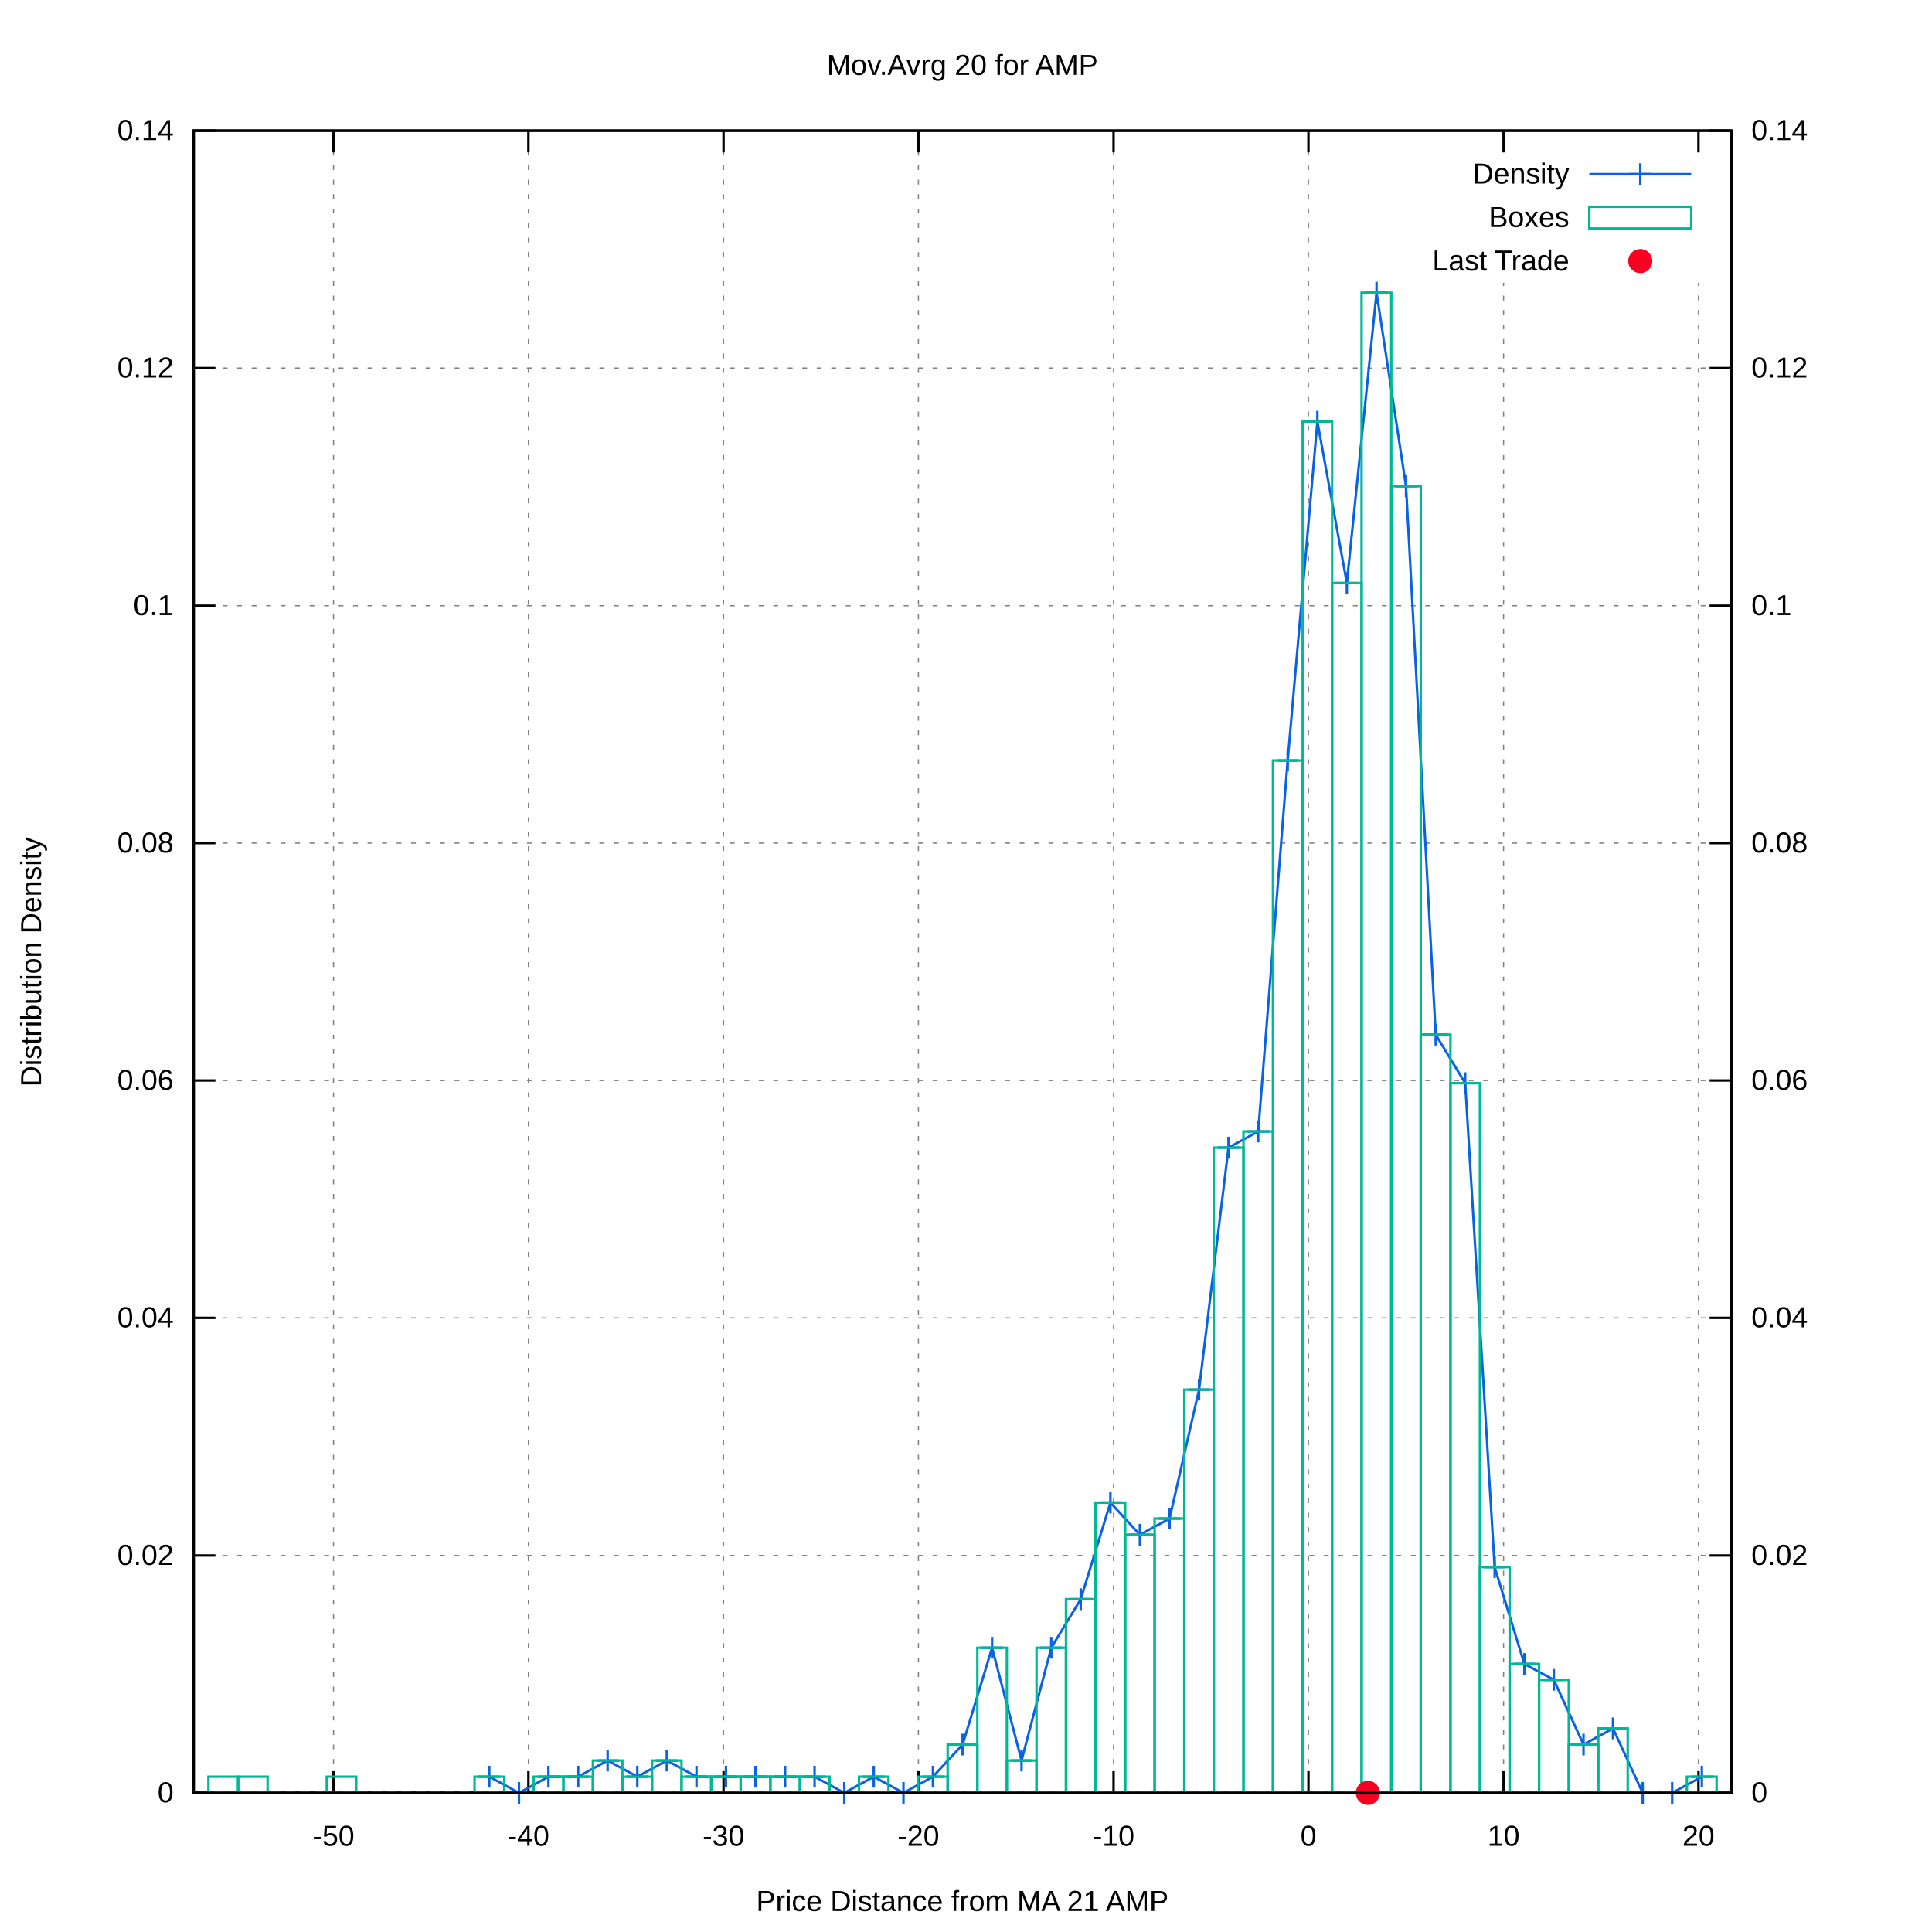
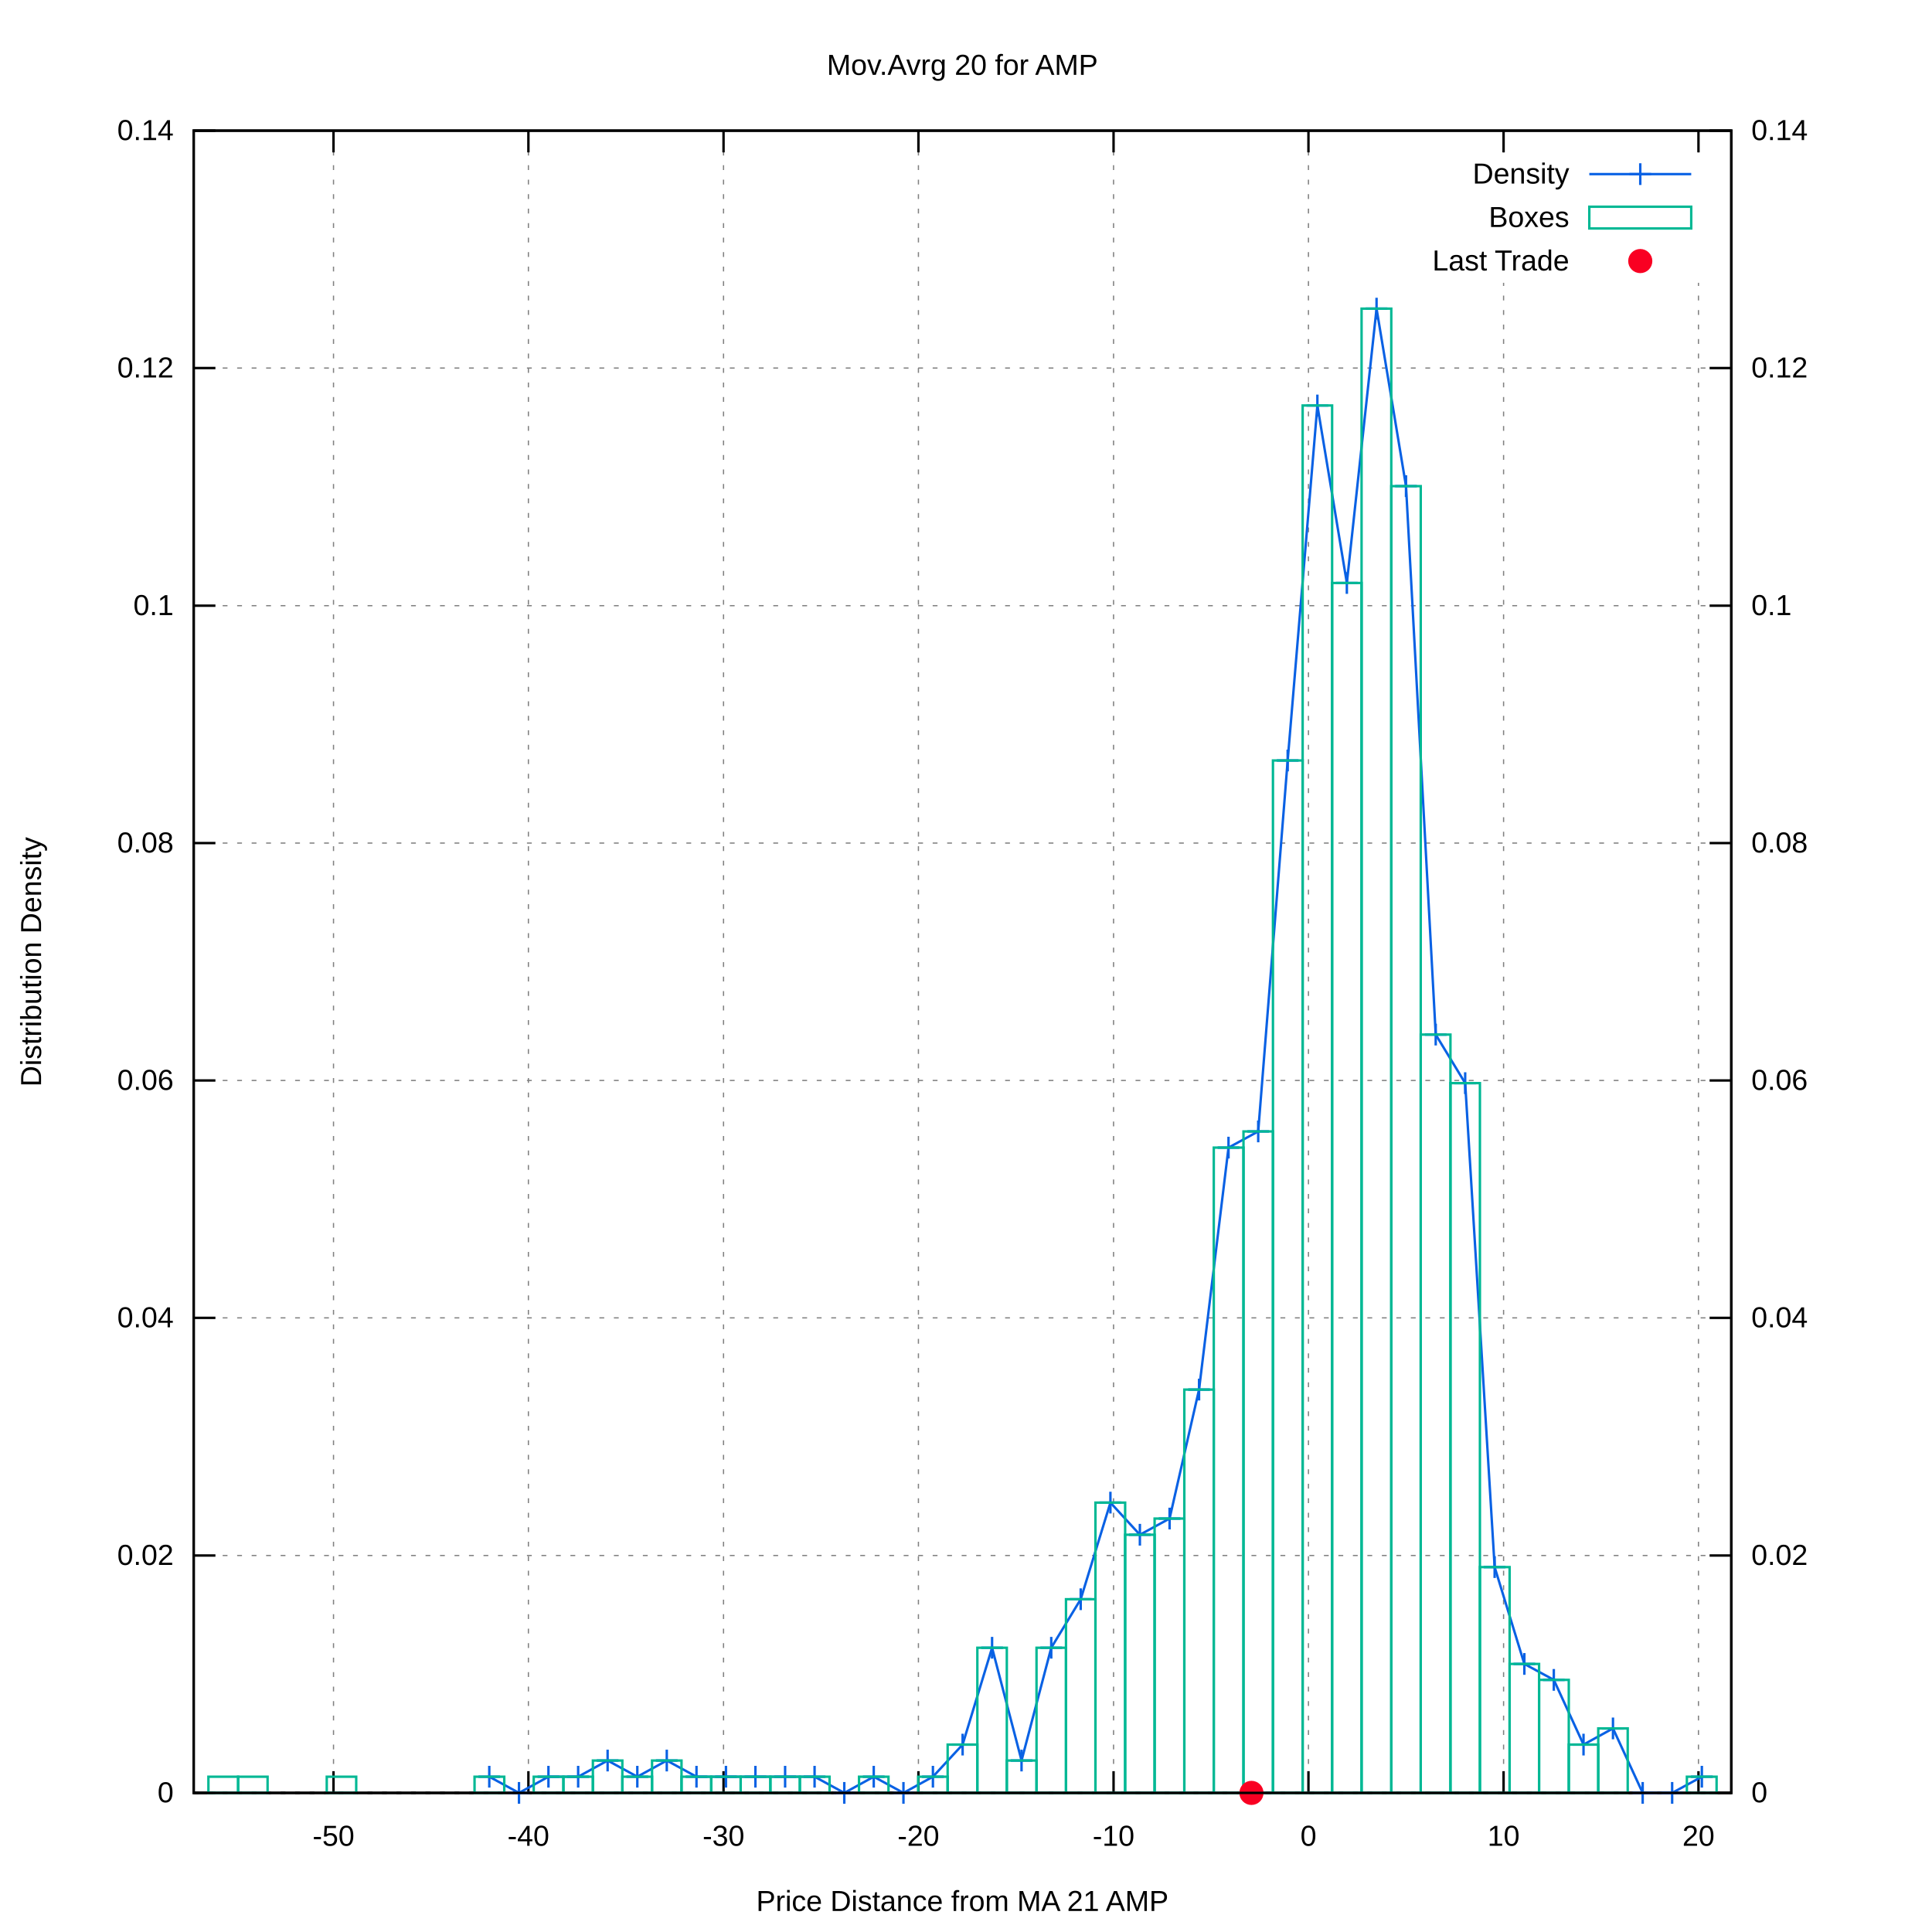
<svg xmlns="http://www.w3.org/2000/svg" xmlns:xlink="http://www.w3.org/1999/xlink" viewBox="0 0 800 800">
  <g id="gnuplot_canvas">
    <rect x="0" y="0" width="800" height="800" fill="#ffffff" />
    <defs>
      <circle id="gpDot" r="0.5" stroke-width="0.5" />
      <path id="gpPt0" stroke-width="0.222" stroke="currentColor" d="M-1,0 h2 M0,-1 v2" />
      <path id="gpPt1" stroke-width="0.222" stroke="currentColor" d="M-1,-1 L1,1 M1,-1 L-1,1" />
      <path id="gpPt2" stroke-width="0.222" stroke="currentColor" d="M-1,0 L1,0 M0,-1 L0,1 M-1,-1 L1,1 M-1,1 L1,-1" />
      <rect id="gpPt3" stroke-width="0.222" stroke="currentColor" x="-1" y="-1" width="2" height="2" />
      <rect id="gpPt4" stroke-width="0.222" stroke="currentColor" fill="currentColor" x="-1" y="-1" width="2" height="2" />
      <circle id="gpPt5" stroke-width="0.222" stroke="currentColor" cx="0" cy="0" r="1" />
      <use xlink:href="#gpPt5" id="gpPt6" fill="currentColor" stroke="none" />
      <path id="gpPt7" stroke-width="0.222" stroke="currentColor" d="M0,-1.33 L-1.33,0.67 L1.33,0.67 z" />
      <use xlink:href="#gpPt7" id="gpPt8" fill="currentColor" stroke="none" />
      <use xlink:href="#gpPt7" id="gpPt9" stroke="currentColor" transform="rotate(180)" />
      <use xlink:href="#gpPt9" id="gpPt10" fill="currentColor" stroke="none" />
      <use xlink:href="#gpPt3" id="gpPt11" stroke="currentColor" transform="rotate(45)" />
      <use xlink:href="#gpPt11" id="gpPt12" fill="currentColor" stroke="none" />
      <path id="gpPt13" stroke-width="0.222" stroke="currentColor" d="M0,1.330 L1.265,0.411 L0.782,-1.067 L-0.782,-1.076 L-1.265,0.411 z" />
      <use xlink:href="#gpPt13" id="gpPt14" fill="currentColor" stroke="none" />
      <filter id="textbox" filterUnits="objectBoundingBox" x="0" y="0" height="1" width="1">
        <feFlood flood-color="#FFFFFF" flood-opacity="1" result="bgnd" />
        <feComposite in="SourceGraphic" in2="bgnd" operator="atop" />
      </filter>
      <filter id="greybox" filterUnits="objectBoundingBox" x="0" y="0" height="1" width="1">
        <feFlood flood-color="lightgrey" flood-opacity="1" result="grey" />
        <feComposite in="SourceGraphic" in2="grey" operator="atop" />
      </filter>
    </defs>
    <g fill="none" color="#FFFFFF" stroke="black" stroke-width="1.00" stroke-linecap="butt" stroke-linejoin="miter">
</g>
    <g fill="none" color="black" stroke="currentColor" stroke-width="1.00" stroke-linecap="butt" stroke-linejoin="miter">
</g>
    <g fill="none" color="black" stroke="black" stroke-width="0.50" stroke-linecap="butt" stroke-linejoin="miter">
</g>
    <g fill="none" color="gray" stroke="currentColor" stroke-width="0.50" stroke-linecap="butt" stroke-linejoin="miter">
      <path stroke="gray" stroke-dasharray="2,4" class="gridline" d="M80.2,742.4 L716.9,742.4  " />
    </g>
    <g fill="none" color="gray" stroke="gray" stroke-width="1.00" stroke-linecap="butt" stroke-linejoin="miter">
</g>
    <g fill="none" color="black" stroke="currentColor" stroke-width="1.00" stroke-linecap="butt" stroke-linejoin="miter">
      <path stroke="black" d="M80.2,742.4 L89.2,742.4  " />
      <g transform="translate(71.9,746.3)" stroke="none" fill="black" font-family="arial" font-size="12.00" text-anchor="end">
        <text>
          <tspan font-family="arial"> 0</tspan>
        </text>
      </g>
    </g>
    <g fill="none" color="black" stroke="currentColor" stroke-width="1.00" stroke-linecap="butt" stroke-linejoin="miter">
</g>
    <g fill="none" color="black" stroke="black" stroke-width="0.50" stroke-linecap="butt" stroke-linejoin="miter">
</g>
    <g fill="none" color="gray" stroke="currentColor" stroke-width="0.50" stroke-linecap="butt" stroke-linejoin="miter">
      <path stroke="gray" stroke-dasharray="2,4" class="gridline" d="M80.2,644.1 L716.9,644.1  " />
    </g>
    <g fill="none" color="gray" stroke="gray" stroke-width="1.00" stroke-linecap="butt" stroke-linejoin="miter">
</g>
    <g fill="none" color="black" stroke="currentColor" stroke-width="1.00" stroke-linecap="butt" stroke-linejoin="miter">
      <path stroke="black" d="M80.2,644.1 L89.2,644.1  " />
      <g transform="translate(71.9,648.0)" stroke="none" fill="black" font-family="arial" font-size="12.00" text-anchor="end">
        <text>
          <tspan font-family="arial"> 0.02</tspan>
        </text>
      </g>
    </g>
    <g fill="none" color="black" stroke="currentColor" stroke-width="1.00" stroke-linecap="butt" stroke-linejoin="miter">
</g>
    <g fill="none" color="black" stroke="black" stroke-width="0.50" stroke-linecap="butt" stroke-linejoin="miter">
</g>
    <g fill="none" color="gray" stroke="currentColor" stroke-width="0.50" stroke-linecap="butt" stroke-linejoin="miter">
      <path stroke="gray" stroke-dasharray="2,4" class="gridline" d="M80.2,545.7 L716.9,545.7  " />
    </g>
    <g fill="none" color="gray" stroke="gray" stroke-width="1.00" stroke-linecap="butt" stroke-linejoin="miter">
</g>
    <g fill="none" color="black" stroke="currentColor" stroke-width="1.00" stroke-linecap="butt" stroke-linejoin="miter">
      <path stroke="black" d="M80.2,545.7 L89.2,545.7  " />
      <g transform="translate(71.9,549.6)" stroke="none" fill="black" font-family="arial" font-size="12.00" text-anchor="end">
        <text>
          <tspan font-family="arial"> 0.04</tspan>
        </text>
      </g>
    </g>
    <g fill="none" color="black" stroke="currentColor" stroke-width="1.00" stroke-linecap="butt" stroke-linejoin="miter">
</g>
    <g fill="none" color="black" stroke="black" stroke-width="0.50" stroke-linecap="butt" stroke-linejoin="miter">
</g>
    <g fill="none" color="gray" stroke="currentColor" stroke-width="0.50" stroke-linecap="butt" stroke-linejoin="miter">
      <path stroke="gray" stroke-dasharray="2,4" class="gridline" d="M80.2,447.4 L716.9,447.4  " />
    </g>
    <g fill="none" color="gray" stroke="gray" stroke-width="1.00" stroke-linecap="butt" stroke-linejoin="miter">
</g>
    <g fill="none" color="black" stroke="currentColor" stroke-width="1.00" stroke-linecap="butt" stroke-linejoin="miter">
      <path stroke="black" d="M80.2,447.4 L89.2,447.4  " />
      <g transform="translate(71.9,451.3)" stroke="none" fill="black" font-family="arial" font-size="12.00" text-anchor="end">
        <text>
          <tspan font-family="arial"> 0.06</tspan>
        </text>
      </g>
    </g>
    <g fill="none" color="black" stroke="currentColor" stroke-width="1.00" stroke-linecap="butt" stroke-linejoin="miter">
</g>
    <g fill="none" color="black" stroke="black" stroke-width="0.50" stroke-linecap="butt" stroke-linejoin="miter">
</g>
    <g fill="none" color="gray" stroke="currentColor" stroke-width="0.50" stroke-linecap="butt" stroke-linejoin="miter">
      <path stroke="gray" stroke-dasharray="2,4" class="gridline" d="M80.2,349.1 L716.9,349.1  " />
    </g>
    <g fill="none" color="gray" stroke="gray" stroke-width="1.00" stroke-linecap="butt" stroke-linejoin="miter">
</g>
    <g fill="none" color="black" stroke="currentColor" stroke-width="1.00" stroke-linecap="butt" stroke-linejoin="miter">
      <path stroke="black" d="M80.2,349.1 L89.2,349.1  " />
      <g transform="translate(71.9,353.0)" stroke="none" fill="black" font-family="arial" font-size="12.00" text-anchor="end">
        <text>
          <tspan font-family="arial"> 0.08</tspan>
        </text>
      </g>
    </g>
    <g fill="none" color="black" stroke="currentColor" stroke-width="1.00" stroke-linecap="butt" stroke-linejoin="miter">
</g>
    <g fill="none" color="black" stroke="black" stroke-width="0.50" stroke-linecap="butt" stroke-linejoin="miter">
</g>
    <g fill="none" color="gray" stroke="currentColor" stroke-width="0.50" stroke-linecap="butt" stroke-linejoin="miter">
      <path stroke="gray" stroke-dasharray="2,4" class="gridline" d="M80.2,250.8 L716.9,250.8  " />
    </g>
    <g fill="none" color="gray" stroke="gray" stroke-width="1.00" stroke-linecap="butt" stroke-linejoin="miter">
</g>
    <g fill="none" color="black" stroke="currentColor" stroke-width="1.00" stroke-linecap="butt" stroke-linejoin="miter">
      <path stroke="black" d="M80.2,250.8 L89.2,250.8  " />
      <g transform="translate(71.9,254.7)" stroke="none" fill="black" font-family="arial" font-size="12.00" text-anchor="end">
        <text>
          <tspan font-family="arial"> 0.1</tspan>
        </text>
      </g>
    </g>
    <g fill="none" color="black" stroke="currentColor" stroke-width="1.00" stroke-linecap="butt" stroke-linejoin="miter">
</g>
    <g fill="none" color="black" stroke="black" stroke-width="0.50" stroke-linecap="butt" stroke-linejoin="miter">
</g>
    <g fill="none" color="gray" stroke="currentColor" stroke-width="0.50" stroke-linecap="butt" stroke-linejoin="miter">
      <path stroke="gray" stroke-dasharray="2,4" class="gridline" d="M80.2,152.4 L716.9,152.4  " />
    </g>
    <g fill="none" color="gray" stroke="gray" stroke-width="1.00" stroke-linecap="butt" stroke-linejoin="miter">
</g>
    <g fill="none" color="black" stroke="currentColor" stroke-width="1.00" stroke-linecap="butt" stroke-linejoin="miter">
      <path stroke="black" d="M80.2,152.4 L89.2,152.4  " />
      <g transform="translate(71.9,156.3)" stroke="none" fill="black" font-family="arial" font-size="12.00" text-anchor="end">
        <text>
          <tspan font-family="arial"> 0.12</tspan>
        </text>
      </g>
    </g>
    <g fill="none" color="black" stroke="currentColor" stroke-width="1.00" stroke-linecap="butt" stroke-linejoin="miter">
</g>
    <g fill="none" color="black" stroke="black" stroke-width="0.50" stroke-linecap="butt" stroke-linejoin="miter">
</g>
    <g fill="none" color="gray" stroke="currentColor" stroke-width="0.50" stroke-linecap="butt" stroke-linejoin="miter">
      <path stroke="gray" stroke-dasharray="2,4" class="gridline" d="M80.2,54.1 L716.9,54.1  " />
    </g>
    <g fill="none" color="gray" stroke="gray" stroke-width="1.00" stroke-linecap="butt" stroke-linejoin="miter">
</g>
    <g fill="none" color="black" stroke="currentColor" stroke-width="1.00" stroke-linecap="butt" stroke-linejoin="miter">
      <path stroke="black" d="M80.2,54.1 L89.2,54.1  " />
      <g transform="translate(71.9,58.0)" stroke="none" fill="black" font-family="arial" font-size="12.00" text-anchor="end">
        <text>
          <tspan font-family="arial"> 0.14</tspan>
        </text>
      </g>
    </g>
    <g fill="none" color="black" stroke="currentColor" stroke-width="1.00" stroke-linecap="butt" stroke-linejoin="miter">
</g>
    <g fill="none" color="black" stroke="black" stroke-width="0.50" stroke-linecap="butt" stroke-linejoin="miter">
</g>
    <g fill="none" color="gray" stroke="currentColor" stroke-width="0.50" stroke-linecap="butt" stroke-linejoin="miter">
      <path stroke="gray" stroke-dasharray="2,4" class="gridline" d="M138.1,742.4 L138.1,54.1  " />
    </g>
    <g fill="none" color="gray" stroke="gray" stroke-width="1.00" stroke-linecap="butt" stroke-linejoin="miter">
</g>
    <g fill="none" color="black" stroke="currentColor" stroke-width="1.00" stroke-linecap="butt" stroke-linejoin="miter">
      <path stroke="black" d="M138.1,742.4 L138.1,733.4 M138.1,54.1 L138.1,63.1  " />
      <g transform="translate(138.1,764.3)" stroke="none" fill="black" font-family="arial" font-size="12.00" text-anchor="middle">
        <text>
          <tspan font-family="arial">-50</tspan>
        </text>
      </g>
    </g>
    <g fill="none" color="black" stroke="currentColor" stroke-width="1.00" stroke-linecap="butt" stroke-linejoin="miter">
</g>
    <g fill="none" color="black" stroke="black" stroke-width="0.50" stroke-linecap="butt" stroke-linejoin="miter">
</g>
    <g fill="none" color="gray" stroke="currentColor" stroke-width="0.50" stroke-linecap="butt" stroke-linejoin="miter">
      <path stroke="gray" stroke-dasharray="2,4" class="gridline" d="M218.8,742.4 L218.8,54.1  " />
    </g>
    <g fill="none" color="gray" stroke="gray" stroke-width="1.00" stroke-linecap="butt" stroke-linejoin="miter">
</g>
    <g fill="none" color="black" stroke="currentColor" stroke-width="1.00" stroke-linecap="butt" stroke-linejoin="miter">
      <path stroke="black" d="M218.8,742.4 L218.8,733.4 M218.8,54.1 L218.8,63.1  " />
      <g transform="translate(218.8,764.3)" stroke="none" fill="black" font-family="arial" font-size="12.00" text-anchor="middle">
        <text>
          <tspan font-family="arial">-40</tspan>
        </text>
      </g>
    </g>
    <g fill="none" color="black" stroke="currentColor" stroke-width="1.00" stroke-linecap="butt" stroke-linejoin="miter">
</g>
    <g fill="none" color="black" stroke="black" stroke-width="0.50" stroke-linecap="butt" stroke-linejoin="miter">
</g>
    <g fill="none" color="gray" stroke="currentColor" stroke-width="0.50" stroke-linecap="butt" stroke-linejoin="miter">
      <path stroke="gray" stroke-dasharray="2,4" class="gridline" d="M299.6,742.4 L299.6,54.1  " />
    </g>
    <g fill="none" color="gray" stroke="gray" stroke-width="1.00" stroke-linecap="butt" stroke-linejoin="miter">
</g>
    <g fill="none" color="black" stroke="currentColor" stroke-width="1.00" stroke-linecap="butt" stroke-linejoin="miter">
      <path stroke="black" d="M299.6,742.4 L299.6,733.4 M299.6,54.1 L299.6,63.1  " />
      <g transform="translate(299.6,764.3)" stroke="none" fill="black" font-family="arial" font-size="12.00" text-anchor="middle">
        <text>
          <tspan font-family="arial">-30</tspan>
        </text>
      </g>
    </g>
    <g fill="none" color="black" stroke="currentColor" stroke-width="1.00" stroke-linecap="butt" stroke-linejoin="miter">
</g>
    <g fill="none" color="black" stroke="black" stroke-width="0.50" stroke-linecap="butt" stroke-linejoin="miter">
</g>
    <g fill="none" color="gray" stroke="currentColor" stroke-width="0.50" stroke-linecap="butt" stroke-linejoin="miter">
      <path stroke="gray" stroke-dasharray="2,4" class="gridline" d="M380.3,742.4 L380.3,54.1  " />
    </g>
    <g fill="none" color="gray" stroke="gray" stroke-width="1.00" stroke-linecap="butt" stroke-linejoin="miter">
</g>
    <g fill="none" color="black" stroke="currentColor" stroke-width="1.00" stroke-linecap="butt" stroke-linejoin="miter">
      <path stroke="black" d="M380.3,742.4 L380.3,733.4 M380.3,54.1 L380.3,63.1  " />
      <g transform="translate(380.3,764.3)" stroke="none" fill="black" font-family="arial" font-size="12.00" text-anchor="middle">
        <text>
          <tspan font-family="arial">-20</tspan>
        </text>
      </g>
    </g>
    <g fill="none" color="black" stroke="currentColor" stroke-width="1.00" stroke-linecap="butt" stroke-linejoin="miter">
</g>
    <g fill="none" color="black" stroke="black" stroke-width="0.50" stroke-linecap="butt" stroke-linejoin="miter">
</g>
    <g fill="none" color="gray" stroke="currentColor" stroke-width="0.50" stroke-linecap="butt" stroke-linejoin="miter">
      <path stroke="gray" stroke-dasharray="2,4" class="gridline" d="M461.1,742.4 L461.1,54.1  " />
    </g>
    <g fill="none" color="gray" stroke="gray" stroke-width="1.00" stroke-linecap="butt" stroke-linejoin="miter">
</g>
    <g fill="none" color="black" stroke="currentColor" stroke-width="1.00" stroke-linecap="butt" stroke-linejoin="miter">
      <path stroke="black" d="M461.1,742.4 L461.1,733.4 M461.1,54.1 L461.1,63.1  " />
      <g transform="translate(461.1,764.3)" stroke="none" fill="black" font-family="arial" font-size="12.00" text-anchor="middle">
        <text>
          <tspan font-family="arial">-10</tspan>
        </text>
      </g>
    </g>
    <g fill="none" color="black" stroke="currentColor" stroke-width="1.00" stroke-linecap="butt" stroke-linejoin="miter">
</g>
    <g fill="none" color="black" stroke="black" stroke-width="0.50" stroke-linecap="butt" stroke-linejoin="miter">
</g>
    <g fill="none" color="gray" stroke="currentColor" stroke-width="0.50" stroke-linecap="butt" stroke-linejoin="miter">
      <path stroke="gray" stroke-dasharray="2,4" class="gridline" d="M541.8,742.4 L541.8,54.1  " />
    </g>
    <g fill="none" color="gray" stroke="gray" stroke-width="1.00" stroke-linecap="butt" stroke-linejoin="miter">
</g>
    <g fill="none" color="black" stroke="currentColor" stroke-width="1.00" stroke-linecap="butt" stroke-linejoin="miter">
      <path stroke="black" d="M541.8,742.4 L541.8,733.4 M541.8,54.1 L541.8,63.1  " />
      <g transform="translate(541.8,764.3)" stroke="none" fill="black" font-family="arial" font-size="12.00" text-anchor="middle">
        <text>
          <tspan font-family="arial"> 0</tspan>
        </text>
      </g>
    </g>
    <g fill="none" color="black" stroke="currentColor" stroke-width="1.00" stroke-linecap="butt" stroke-linejoin="miter">
</g>
    <g fill="none" color="black" stroke="black" stroke-width="0.50" stroke-linecap="butt" stroke-linejoin="miter">
</g>
    <g fill="none" color="gray" stroke="currentColor" stroke-width="0.50" stroke-linecap="butt" stroke-linejoin="miter">
      <path stroke="gray" stroke-dasharray="2,4" class="gridline" d="M622.6,742.4 L622.6,117.1 M622.6,63.1 L622.6,54.1  " />
    </g>
    <g fill="none" color="gray" stroke="gray" stroke-width="1.00" stroke-linecap="butt" stroke-linejoin="miter">
</g>
    <g fill="none" color="black" stroke="currentColor" stroke-width="1.00" stroke-linecap="butt" stroke-linejoin="miter">
      <path stroke="black" d="M622.6,742.4 L622.6,733.4 M622.6,54.1 L622.6,63.1  " />
      <g transform="translate(622.6,764.3)" stroke="none" fill="black" font-family="arial" font-size="12.00" text-anchor="middle">
        <text>
          <tspan font-family="arial"> 10</tspan>
        </text>
      </g>
    </g>
    <g fill="none" color="black" stroke="currentColor" stroke-width="1.00" stroke-linecap="butt" stroke-linejoin="miter">
</g>
    <g fill="none" color="black" stroke="black" stroke-width="0.50" stroke-linecap="butt" stroke-linejoin="miter">
</g>
    <g fill="none" color="gray" stroke="currentColor" stroke-width="0.50" stroke-linecap="butt" stroke-linejoin="miter">
      <path stroke="gray" stroke-dasharray="2,4" class="gridline" d="M703.3,742.4 L703.3,117.1 M703.3,63.1 L703.3,54.1  " />
    </g>
    <g fill="none" color="gray" stroke="gray" stroke-width="1.00" stroke-linecap="butt" stroke-linejoin="miter">
</g>
    <g fill="none" color="black" stroke="currentColor" stroke-width="1.00" stroke-linecap="butt" stroke-linejoin="miter">
      <path stroke="black" d="M703.3,742.4 L703.3,733.4 M703.3,54.1 L703.3,63.1  " />
      <g transform="translate(703.3,764.3)" stroke="none" fill="black" font-family="arial" font-size="12.00" text-anchor="middle">
        <text>
          <tspan font-family="arial"> 20</tspan>
        </text>
      </g>
    </g>
    <g fill="none" color="black" stroke="currentColor" stroke-width="1.00" stroke-linecap="butt" stroke-linejoin="miter">
      <path stroke="black" d="M716.9,742.4 L707.9,742.4  " />
      <g transform="translate(725.2,746.3)" stroke="none" fill="black" font-family="arial" font-size="12.00" text-anchor="start">
        <text>
          <tspan font-family="arial"> 0</tspan>
        </text>
      </g>
    </g>
    <g fill="none" color="black" stroke="currentColor" stroke-width="1.00" stroke-linecap="butt" stroke-linejoin="miter">
      <path stroke="black" d="M716.9,644.1 L707.9,644.1  " />
      <g transform="translate(725.2,648.0)" stroke="none" fill="black" font-family="arial" font-size="12.00" text-anchor="start">
        <text>
          <tspan font-family="arial"> 0.02</tspan>
        </text>
      </g>
    </g>
    <g fill="none" color="black" stroke="currentColor" stroke-width="1.00" stroke-linecap="butt" stroke-linejoin="miter">
      <path stroke="black" d="M716.9,545.7 L707.9,545.7  " />
      <g transform="translate(725.2,549.6)" stroke="none" fill="black" font-family="arial" font-size="12.00" text-anchor="start">
        <text>
          <tspan font-family="arial"> 0.04</tspan>
        </text>
      </g>
    </g>
    <g fill="none" color="black" stroke="currentColor" stroke-width="1.00" stroke-linecap="butt" stroke-linejoin="miter">
      <path stroke="black" d="M716.9,447.4 L707.9,447.4  " />
      <g transform="translate(725.2,451.3)" stroke="none" fill="black" font-family="arial" font-size="12.00" text-anchor="start">
        <text>
          <tspan font-family="arial"> 0.06</tspan>
        </text>
      </g>
    </g>
    <g fill="none" color="black" stroke="currentColor" stroke-width="1.00" stroke-linecap="butt" stroke-linejoin="miter">
      <path stroke="black" d="M716.9,349.1 L707.9,349.1  " />
      <g transform="translate(725.2,353.0)" stroke="none" fill="black" font-family="arial" font-size="12.00" text-anchor="start">
        <text>
          <tspan font-family="arial"> 0.08</tspan>
        </text>
      </g>
    </g>
    <g fill="none" color="black" stroke="currentColor" stroke-width="1.00" stroke-linecap="butt" stroke-linejoin="miter">
      <path stroke="black" d="M716.9,250.8 L707.9,250.8  " />
      <g transform="translate(725.2,254.7)" stroke="none" fill="black" font-family="arial" font-size="12.00" text-anchor="start">
        <text>
          <tspan font-family="arial"> 0.1</tspan>
        </text>
      </g>
    </g>
    <g fill="none" color="black" stroke="currentColor" stroke-width="1.00" stroke-linecap="butt" stroke-linejoin="miter">
      <path stroke="black" d="M716.9,152.4 L707.9,152.4  " />
      <g transform="translate(725.2,156.3)" stroke="none" fill="black" font-family="arial" font-size="12.00" text-anchor="start">
        <text>
          <tspan font-family="arial"> 0.12</tspan>
        </text>
      </g>
    </g>
    <g fill="none" color="black" stroke="currentColor" stroke-width="1.00" stroke-linecap="butt" stroke-linejoin="miter">
      <path stroke="black" d="M716.9,54.1 L707.9,54.1  " />
      <g transform="translate(725.2,58.0)" stroke="none" fill="black" font-family="arial" font-size="12.00" text-anchor="start">
        <text>
          <tspan font-family="arial"> 0.14</tspan>
        </text>
      </g>
    </g>
    <g fill="none" color="black" stroke="currentColor" stroke-width="1.00" stroke-linecap="butt" stroke-linejoin="miter">
</g>
    <g fill="none" color="gray" stroke="currentColor" stroke-width="1.00" stroke-linecap="butt" stroke-linejoin="miter">
      <path stroke="black" stroke-dasharray="2,4" d="M80.2,742.4 L716.9,742.4  " />
    </g>
    <g fill="none" color="black" stroke="currentColor" stroke-width="1.00" stroke-linecap="butt" stroke-linejoin="miter">
      <path stroke="black" d="M80.2,54.1 L80.2,742.4 L716.9,742.4 L716.9,54.1 L80.2,54.1 Z  " />
    </g>
    <g fill="none" color="black" stroke="currentColor" stroke-width="1.00" stroke-linecap="butt" stroke-linejoin="miter">
      <g transform="translate(17.0,398.3) rotate(270)" stroke="none" fill="black" font-family="arial" font-size="12.00" text-anchor="middle">
        <text>
          <tspan font-family="arial">Distribution Density</tspan>
        </text>
      </g>
    </g>
    <g fill="none" color="black" stroke="currentColor" stroke-width="1.00" stroke-linecap="butt" stroke-linejoin="miter">
      <g transform="translate(398.5,791.3)" stroke="none" fill="black" font-family="arial" font-size="12.00" text-anchor="middle">
        <text>
          <tspan font-family="arial">Price Distance from MA 21 AMP</tspan>
        </text>
      </g>
    </g>
    <g fill="none" color="black" stroke="currentColor" stroke-width="1.00" stroke-linecap="butt" stroke-linejoin="miter">
      <g transform="translate(398.5,31.0)" stroke="none" fill="black" font-family="arial" font-size="12.00" text-anchor="middle">
        <text>
          <tspan font-family="arial">Mov.Avrg 20 for AMP </tspan>
        </text>
      </g>
    </g>
    <g id="gnuplot_plot_1">
      <g fill="none" color="black" stroke="currentColor" stroke-width="1.00" stroke-linecap="butt" stroke-linejoin="miter">
        <g transform="translate(649.8,76.0)" stroke="none" fill="black" font-family="arial" font-size="12.00" text-anchor="end">
          <text>
            <tspan font-family="arial">Density</tspan>
          </text>
        </g>
      </g>
      <g fill="none" color="black" stroke="currentColor" stroke-width="1.00" stroke-linecap="butt" stroke-linejoin="miter">
-         <path stroke="rgb(  9,  97, 228)" d="M658.1,72.1 L700.3,72.1 M202.6,735.7 L214.9,742.4 L227.1,735.7 L239.4,735.7 L251.6,729.0 L263.9,735.7   L276.1,729.0 L288.4,735.7 L300.6,735.7 L312.8,735.7 L325.1,735.7 L337.3,735.7 L349.6,742.4 L361.8,735.7   L374.1,742.4 L386.3,735.7 L398.6,722.4 L410.8,682.3 L423.0,729.0 L435.3,682.3 L447.5,662.2 L459.8,622.2   L472.0,635.5 L484.3,628.8 L496.5,575.4 L508.7,475.2 L521.0,468.5 L533.2,314.9 L545.5,174.6 L557.7,241.4   L570.0,121.2 L582.2,201.3 L594.5,428.4 L606.7,448.5 L618.9,648.9 L631.2,689.0 L643.4,695.6 L655.7,722.4   L667.9,715.7 L680.2,742.4 L692.4,742.4 L704.7,735.7  " />
+         <path stroke="rgb(  9,  97, 228)" d="M658.1,72.1 L700.3,72.1 M202.6,735.7 L214.9,742.4 L227.1,735.7 L239.4,735.7 L251.6,729.0 L263.9,735.7   L276.1,729.0 L288.4,735.7 L300.6,735.7 L312.8,735.7 L325.1,735.7 L337.3,735.7 L349.6,742.4 L361.8,735.7   L374.1,742.4 L386.3,735.7 L398.6,722.4 L410.8,682.3 L423.0,729.0 L435.3,682.3 L447.5,662.2 L459.8,622.2   L472.0,635.5 L484.3,628.8 L496.5,575.4 L508.7,475.2 L521.0,468.5 L533.2,314.9 L545.5,167.9 L557.7,241.4   L570.0,127.8 L582.2,201.3 L594.5,428.4 L606.7,448.5 L618.9,648.9 L631.2,689.0 L643.4,695.6 L655.7,722.4   L667.9,715.7 L680.2,742.4 L692.4,742.4 L704.7,735.7  " />
        <use xlink:href="#gpPt0" transform="translate(202.6,735.7) scale(4.50)" color="rgb(  9,  97, 228)" />
        <use xlink:href="#gpPt0" transform="translate(214.9,742.4) scale(4.50)" color="rgb(  9,  97, 228)" />
        <use xlink:href="#gpPt0" transform="translate(227.1,735.7) scale(4.50)" color="rgb(  9,  97, 228)" />
        <use xlink:href="#gpPt0" transform="translate(239.4,735.7) scale(4.50)" color="rgb(  9,  97, 228)" />
        <use xlink:href="#gpPt0" transform="translate(251.6,729.0) scale(4.50)" color="rgb(  9,  97, 228)" />
        <use xlink:href="#gpPt0" transform="translate(263.9,735.7) scale(4.50)" color="rgb(  9,  97, 228)" />
        <use xlink:href="#gpPt0" transform="translate(276.1,729.0) scale(4.50)" color="rgb(  9,  97, 228)" />
        <use xlink:href="#gpPt0" transform="translate(288.4,735.7) scale(4.50)" color="rgb(  9,  97, 228)" />
        <use xlink:href="#gpPt0" transform="translate(300.6,735.7) scale(4.50)" color="rgb(  9,  97, 228)" />
        <use xlink:href="#gpPt0" transform="translate(312.8,735.7) scale(4.50)" color="rgb(  9,  97, 228)" />
        <use xlink:href="#gpPt0" transform="translate(325.1,735.7) scale(4.50)" color="rgb(  9,  97, 228)" />
        <use xlink:href="#gpPt0" transform="translate(337.3,735.7) scale(4.50)" color="rgb(  9,  97, 228)" />
        <use xlink:href="#gpPt0" transform="translate(349.6,742.4) scale(4.50)" color="rgb(  9,  97, 228)" />
        <use xlink:href="#gpPt0" transform="translate(361.8,735.7) scale(4.50)" color="rgb(  9,  97, 228)" />
        <use xlink:href="#gpPt0" transform="translate(374.1,742.4) scale(4.50)" color="rgb(  9,  97, 228)" />
        <use xlink:href="#gpPt0" transform="translate(386.3,735.7) scale(4.50)" color="rgb(  9,  97, 228)" />
        <use xlink:href="#gpPt0" transform="translate(398.6,722.4) scale(4.50)" color="rgb(  9,  97, 228)" />
        <use xlink:href="#gpPt0" transform="translate(410.8,682.3) scale(4.50)" color="rgb(  9,  97, 228)" />
        <use xlink:href="#gpPt0" transform="translate(423.0,729.0) scale(4.50)" color="rgb(  9,  97, 228)" />
        <use xlink:href="#gpPt0" transform="translate(435.3,682.3) scale(4.50)" color="rgb(  9,  97, 228)" />
        <use xlink:href="#gpPt0" transform="translate(447.5,662.2) scale(4.50)" color="rgb(  9,  97, 228)" />
        <use xlink:href="#gpPt0" transform="translate(459.8,622.2) scale(4.50)" color="rgb(  9,  97, 228)" />
        <use xlink:href="#gpPt0" transform="translate(472.0,635.5) scale(4.50)" color="rgb(  9,  97, 228)" />
        <use xlink:href="#gpPt0" transform="translate(484.3,628.8) scale(4.50)" color="rgb(  9,  97, 228)" />
        <use xlink:href="#gpPt0" transform="translate(496.5,575.4) scale(4.50)" color="rgb(  9,  97, 228)" />
        <use xlink:href="#gpPt0" transform="translate(508.7,475.2) scale(4.50)" color="rgb(  9,  97, 228)" />
        <use xlink:href="#gpPt0" transform="translate(521.0,468.5) scale(4.50)" color="rgb(  9,  97, 228)" />
        <use xlink:href="#gpPt0" transform="translate(533.2,314.9) scale(4.50)" color="rgb(  9,  97, 228)" />
-         <use xlink:href="#gpPt0" transform="translate(545.5,174.6) scale(4.50)" color="rgb(  9,  97, 228)" />
+         <use xlink:href="#gpPt0" transform="translate(545.5,167.9) scale(4.50)" color="rgb(  9,  97, 228)" />
        <use xlink:href="#gpPt0" transform="translate(557.7,241.4) scale(4.50)" color="rgb(  9,  97, 228)" />
-         <use xlink:href="#gpPt0" transform="translate(570.0,121.2) scale(4.50)" color="rgb(  9,  97, 228)" />
+         <use xlink:href="#gpPt0" transform="translate(570.0,127.8) scale(4.50)" color="rgb(  9,  97, 228)" />
        <use xlink:href="#gpPt0" transform="translate(582.2,201.3) scale(4.50)" color="rgb(  9,  97, 228)" />
        <use xlink:href="#gpPt0" transform="translate(594.5,428.4) scale(4.50)" color="rgb(  9,  97, 228)" />
        <use xlink:href="#gpPt0" transform="translate(606.7,448.5) scale(4.50)" color="rgb(  9,  97, 228)" />
        <use xlink:href="#gpPt0" transform="translate(618.9,648.9) scale(4.50)" color="rgb(  9,  97, 228)" />
        <use xlink:href="#gpPt0" transform="translate(631.2,689.0) scale(4.50)" color="rgb(  9,  97, 228)" />
        <use xlink:href="#gpPt0" transform="translate(643.4,695.6) scale(4.50)" color="rgb(  9,  97, 228)" />
        <use xlink:href="#gpPt0" transform="translate(655.7,722.4) scale(4.50)" color="rgb(  9,  97, 228)" />
        <use xlink:href="#gpPt0" transform="translate(667.9,715.7) scale(4.50)" color="rgb(  9,  97, 228)" />
        <use xlink:href="#gpPt0" transform="translate(680.2,742.4) scale(4.50)" color="rgb(  9,  97, 228)" />
        <use xlink:href="#gpPt0" transform="translate(692.4,742.4) scale(4.50)" color="rgb(  9,  97, 228)" />
        <use xlink:href="#gpPt0" transform="translate(704.7,735.7) scale(4.50)" color="rgb(  9,  97, 228)" />
        <use xlink:href="#gpPt0" transform="translate(679.2,72.1) scale(4.50)" color="rgb(  9,  97, 228)" />
      </g>
    </g>
    <g id="gnuplot_plot_2">
      <g fill="none" color="black" stroke="currentColor" stroke-width="1.00" stroke-linecap="butt" stroke-linejoin="miter">
        <g transform="translate(649.8,94.0)" stroke="none" fill="black" font-family="arial" font-size="12.00" text-anchor="end">
          <text>
            <tspan font-family="arial">Boxes</tspan>
          </text>
        </g>
      </g>
      <g fill="none" color="black" stroke="currentColor" stroke-width="1.00" stroke-linecap="butt" stroke-linejoin="miter">
        <path stroke="rgb(  0, 184, 148)" d="M658.1,94.6 L700.3,94.6 L700.3,85.6 L658.1,85.6 L658.1,94.6 Z  " />
        <path stroke="rgb(  0, 184, 148)" d="M86.3,742.4 L86.3,735.7 L98.6,735.7 L98.6,742.4 L86.3,742.4 Z  " />
        <path stroke="rgb(  0, 184, 148)" d="M98.6,742.4 L98.6,735.7 L110.8,735.7 L110.8,742.4 L98.6,742.4 Z  " />
        <path stroke="rgb(  0, 184, 148)" d="M135.3,742.4 L135.3,735.7 L147.5,735.7 L147.5,742.4 L135.3,742.4 Z  " />
        <path stroke="rgb(  0, 184, 148)" d="M196.5,742.4 L196.5,735.7 L208.8,735.7 L208.8,742.4 L196.5,742.4 Z  " />
        <path stroke="rgb(  0, 184, 148)" d="M221.0,742.4 L221.0,735.7 L233.3,735.7 L233.3,742.4 L221.0,742.4 Z  " />
        <path stroke="rgb(  0, 184, 148)" d="M233.3,742.4 L233.3,735.7 L245.5,735.7 L245.5,742.4 L233.3,742.4 Z  " />
        <path stroke="rgb(  0, 184, 148)" d="M245.5,742.4 L245.5,729.0 L257.7,729.0 L257.7,742.4 L245.5,742.4 Z  " />
        <path stroke="rgb(  0, 184, 148)" d="M257.7,742.4 L257.7,735.7 L270.0,735.7 L270.0,742.4 L257.7,742.4 Z  " />
        <path stroke="rgb(  0, 184, 148)" d="M270.0,742.4 L270.0,729.0 L282.2,729.0 L282.2,742.4 L270.0,742.4 Z  " />
        <path stroke="rgb(  0, 184, 148)" d="M282.2,742.4 L282.2,735.7 L294.5,735.7 L294.5,742.4 L282.2,742.4 Z  " />
        <path stroke="rgb(  0, 184, 148)" d="M294.5,742.4 L294.5,735.7 L306.7,735.7 L306.7,742.4 L294.5,742.4 Z  " />
        <path stroke="rgb(  0, 184, 148)" d="M306.7,742.4 L306.7,735.7 L319.0,735.7 L319.0,742.4 L306.7,742.4 Z  " />
        <path stroke="rgb(  0, 184, 148)" d="M319.0,742.4 L319.0,735.7 L331.2,735.7 L331.2,742.4 L319.0,742.4 Z  " />
        <path stroke="rgb(  0, 184, 148)" d="M331.2,742.4 L331.2,735.7 L343.5,735.7 L343.5,742.4 L331.2,742.4 Z  " />
        <path stroke="rgb(  0, 184, 148)" d="M355.7,742.4 L355.7,735.7 L367.9,735.7 L367.9,742.4 L355.7,742.4 Z  " />
        <path stroke="rgb(  0, 184, 148)" d="M380.2,742.4 L380.2,735.7 L392.4,735.7 L392.4,742.4 L380.2,742.4 Z  " />
        <path stroke="rgb(  0, 184, 148)" d="M392.4,742.4 L392.4,722.4 L404.7,722.4 L404.7,742.4 L392.4,742.4 Z  " />
        <path stroke="rgb(  0, 184, 148)" d="M404.7,742.4 L404.7,682.3 L416.9,682.3 L416.9,742.4 L404.7,742.4 Z  " />
        <path stroke="rgb(  0, 184, 148)" d="M416.9,742.4 L416.9,729.0 L429.2,729.0 L429.2,742.4 L416.9,742.4 Z  " />
        <path stroke="rgb(  0, 184, 148)" d="M429.2,742.4 L429.2,682.3 L441.4,682.3 L441.4,742.4 L429.2,742.4 Z  " />
        <path stroke="rgb(  0, 184, 148)" d="M441.4,742.4 L441.4,662.2 L453.6,662.2 L453.6,742.4 L441.4,742.4 Z  " />
        <path stroke="rgb(  0, 184, 148)" d="M453.6,742.4 L453.6,622.2 L465.9,622.2 L465.9,742.4 L453.6,742.4 Z  " />
        <path stroke="rgb(  0, 184, 148)" d="M465.9,742.4 L465.9,635.5 L478.1,635.5 L478.1,742.4 L465.9,742.4 Z  " />
        <path stroke="rgb(  0, 184, 148)" d="M478.1,742.4 L478.1,628.8 L490.4,628.8 L490.4,742.4 L478.1,742.4 Z  " />
        <path stroke="rgb(  0, 184, 148)" d="M490.4,742.4 L490.4,575.4 L502.6,575.4 L502.6,742.4 L490.4,742.4 Z  " />
        <path stroke="rgb(  0, 184, 148)" d="M502.6,742.4 L502.6,475.2 L514.9,475.2 L514.9,742.4 L502.6,742.4 Z  " />
        <path stroke="rgb(  0, 184, 148)" d="M514.9,742.4 L514.9,468.5 L527.1,468.5 L527.1,742.4 L514.9,742.4 Z  " />
        <path stroke="rgb(  0, 184, 148)" d="M527.1,742.4 L527.1,314.9 L539.4,314.9 L539.4,742.4 L527.1,742.4 Z  " />
-         <path stroke="rgb(  0, 184, 148)" d="M539.4,742.4 L539.4,174.6 L551.6,174.6 L551.6,742.4 L539.4,742.4 Z  " />
+         <path stroke="rgb(  0, 184, 148)" d="M539.4,742.4 L539.4,167.9 L551.6,167.9 L551.6,742.4 L539.4,742.4 Z  " />
        <path stroke="rgb(  0, 184, 148)" d="M551.6,742.4 L551.6,241.4 L563.8,241.4 L563.8,742.4 L551.6,742.4 Z  " />
-         <path stroke="rgb(  0, 184, 148)" d="M563.8,742.4 L563.8,121.2 L576.1,121.2 L576.1,742.4 L563.8,742.4 Z  " />
+         <path stroke="rgb(  0, 184, 148)" d="M563.8,742.4 L563.8,127.8 L576.1,127.8 L576.1,742.4 L563.8,742.4 Z  " />
        <path stroke="rgb(  0, 184, 148)" d="M576.1,742.4 L576.1,201.3 L588.3,201.3 L588.3,742.4 L576.1,742.4 Z  " />
        <path stroke="rgb(  0, 184, 148)" d="M588.3,742.4 L588.3,428.4 L600.6,428.4 L600.6,742.4 L588.3,742.4 Z  " />
        <path stroke="rgb(  0, 184, 148)" d="M600.6,742.4 L600.6,448.5 L612.8,448.5 L612.8,742.4 L600.6,742.4 Z  " />
        <path stroke="rgb(  0, 184, 148)" d="M612.8,742.4 L612.8,648.9 L625.1,648.9 L625.1,742.4 L612.8,742.4 Z  " />
        <path stroke="rgb(  0, 184, 148)" d="M625.1,742.4 L625.1,689.0 L637.3,689.0 L637.3,742.4 L625.1,742.4 Z  " />
        <path stroke="rgb(  0, 184, 148)" d="M637.3,742.4 L637.3,695.6 L649.6,695.6 L649.6,742.4 L637.3,742.4 Z  " />
        <path stroke="rgb(  0, 184, 148)" d="M649.6,742.4 L649.6,722.4 L661.8,722.4 L661.8,742.4 L649.6,742.4 Z  " />
        <path stroke="rgb(  0, 184, 148)" d="M661.8,742.4 L661.8,715.7 L674.0,715.7 L674.0,742.4 L661.8,742.4 Z  " />
        <path stroke="rgb(  0, 184, 148)" d="M698.5,742.4 L698.5,735.7 L710.8,735.7 L710.8,742.4 L698.5,742.4 Z  " />
      </g>
    </g>
    <g id="gnuplot_plot_3">
      <g fill="none" color="black" stroke="currentColor" stroke-width="1.00" stroke-linecap="butt" stroke-linejoin="miter">
        <g transform="translate(649.8,112.0)" stroke="none" fill="black" font-family="arial" font-size="12.00" text-anchor="end">
          <text>
            <tspan font-family="arial">Last Trade</tspan>
          </text>
        </g>
      </g>
      <g fill="none" color="black" stroke="currentColor" stroke-width="1.00" stroke-linecap="butt" stroke-linejoin="miter">
-         <use xlink:href="#gpPt6" transform="translate(566.4,742.4) scale(4.50)" color="rgb(249,   0,  34)" />
+         <use xlink:href="#gpPt6" transform="translate(518.2,742.4) scale(4.50)" color="rgb(249,   0,  34)" />
        <use xlink:href="#gpPt6" transform="translate(679.2,108.1) scale(4.50)" color="rgb(249,   0,  34)" />
      </g>
    </g>
    <g fill="none" color="#FFFFFF" stroke="rgb(249,   0,  34)" stroke-width="2.00" stroke-linecap="butt" stroke-linejoin="miter">
</g>
    <g fill="none" color="black" stroke="currentColor" stroke-width="2.00" stroke-linecap="butt" stroke-linejoin="miter">
</g>
    <g fill="none" color="black" stroke="black" stroke-width="1.00" stroke-linecap="butt" stroke-linejoin="miter">
</g>
    <g fill="none" color="black" stroke="currentColor" stroke-width="1.00" stroke-linecap="butt" stroke-linejoin="miter">
      <path stroke="black" d="M80.2,54.1 L80.2,742.4 L716.9,742.4 L716.9,54.1 L80.2,54.1 Z  " />
    </g>
    <g fill="none" color="black" stroke="currentColor" stroke-width="1.00" stroke-linecap="butt" stroke-linejoin="miter">
</g>
  </g>
</svg>
